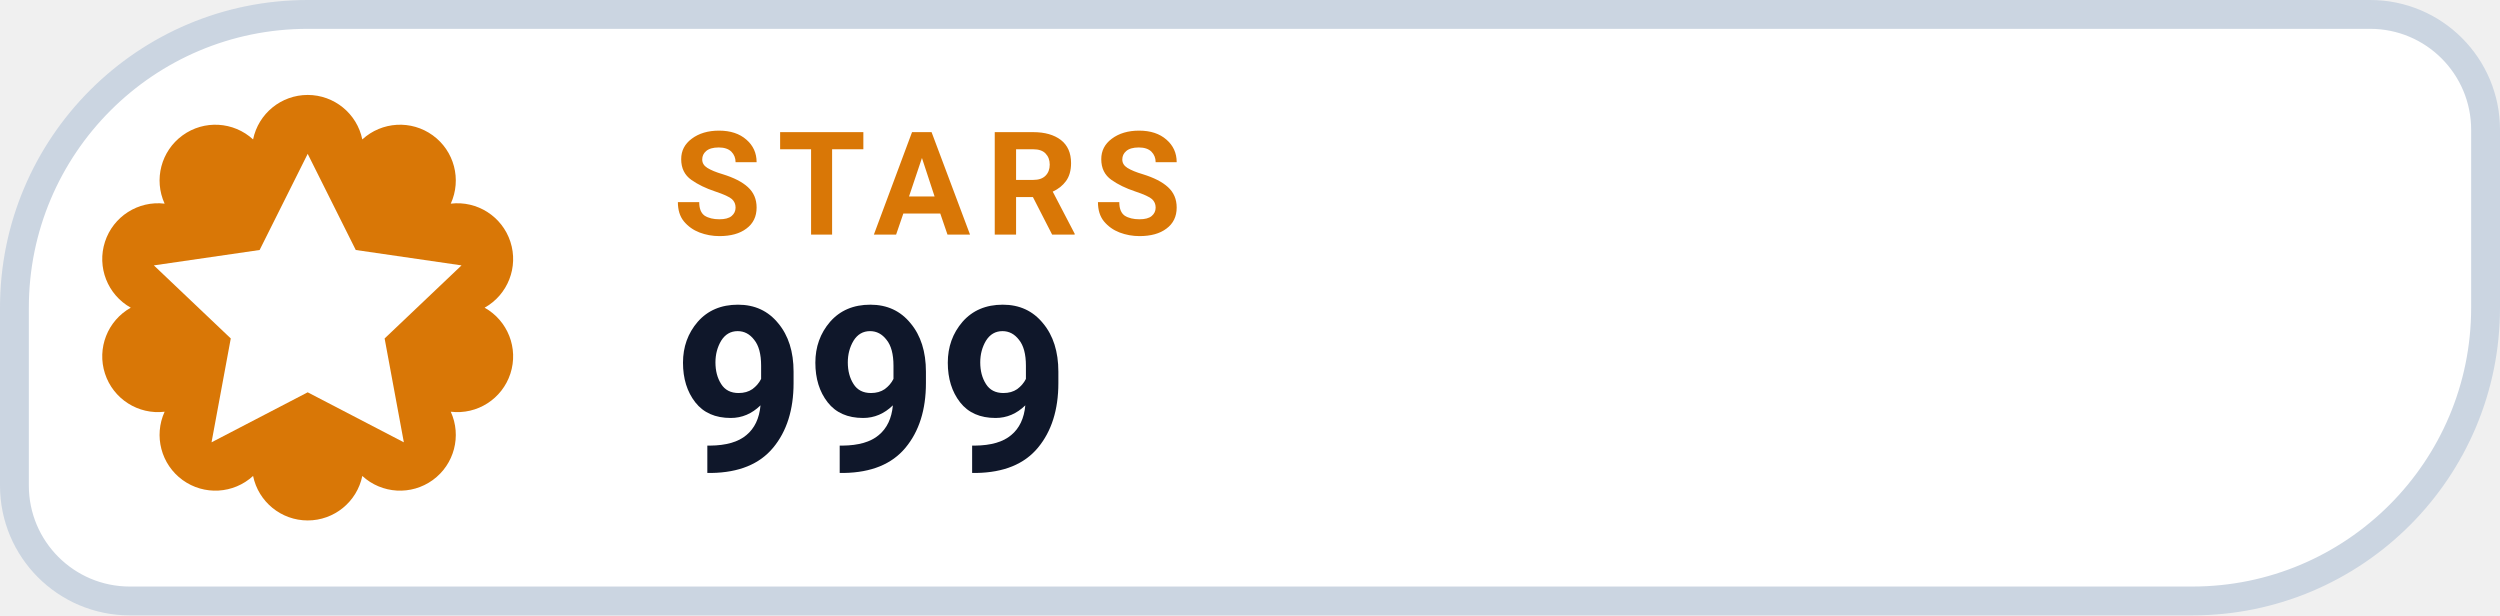
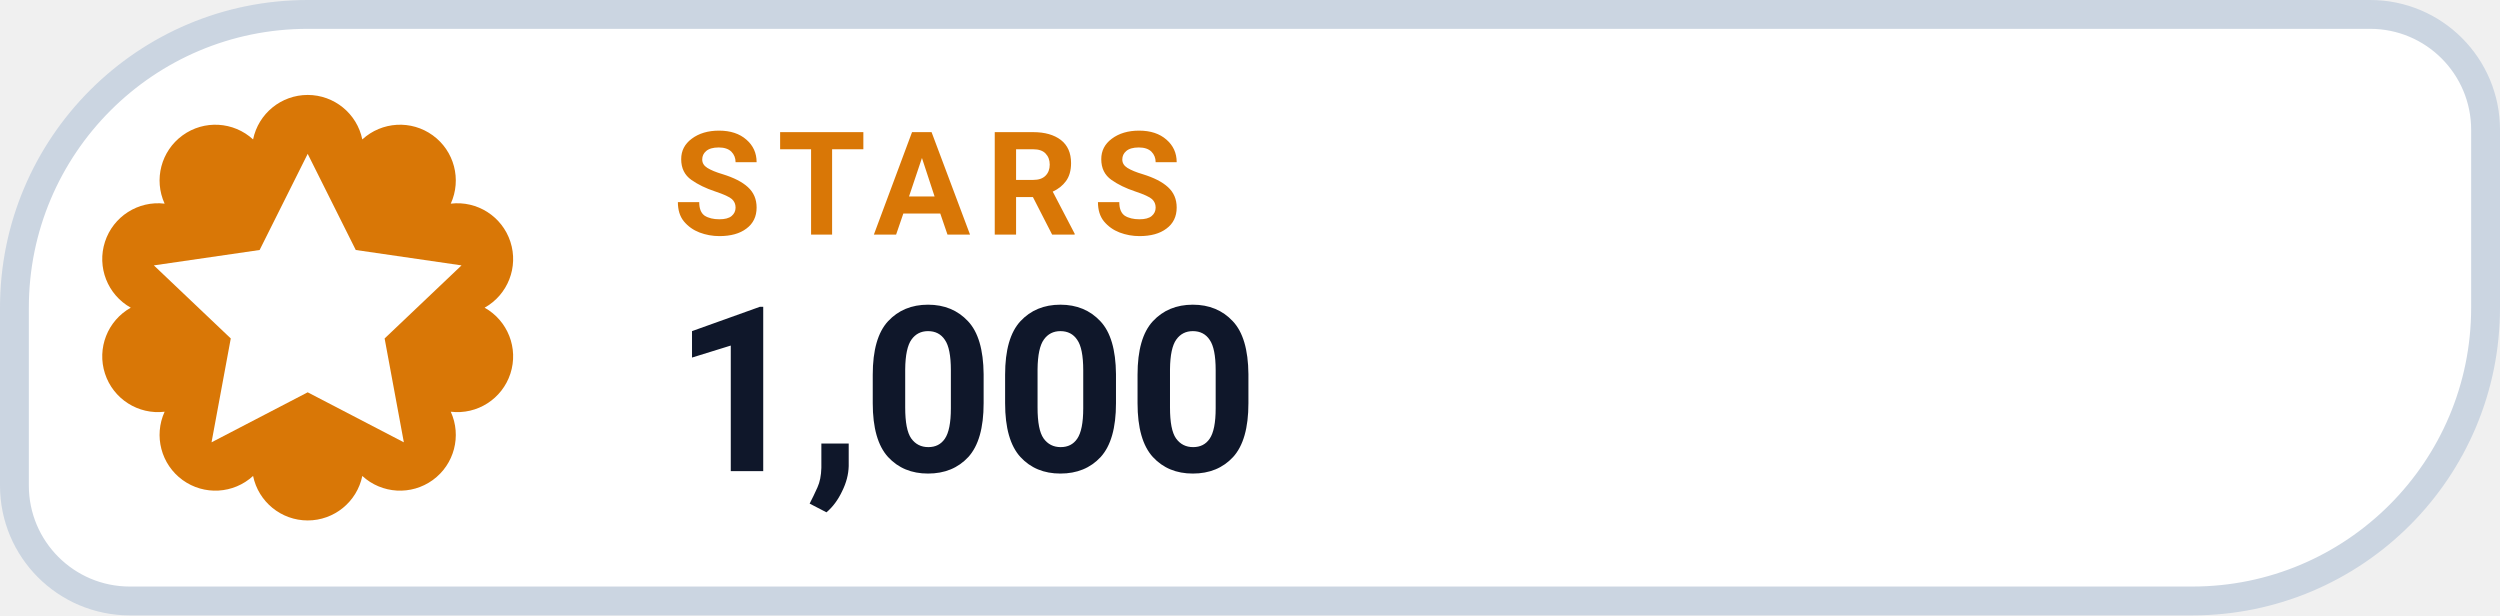
- <svg xmlns="http://www.w3.org/2000/svg" width="130" height="32" viewBox="0 0 130 32" role="img" aria-label="STARS 999">
+ <svg xmlns="http://www.w3.org/2000/svg" width="130" height="32" viewBox="0 0 130 32" role="img" aria-label="STARS 1,000">
  <path d="M 16.00 0.75 H 123.25 A 6.00 6.00 0 0 1 129.25 6.75 V 16.00 A 15.25 15.25 0 0 1 114.00 31.25 H 6.75 A 6.00 6.00 0 0 1 0.75 25.25 V 16.00 A 15.25 15.25 0 0 1 16.00 0.75 Z" fill="#FFFFFF" stroke="#CBD5E1" stroke-width="1.5" />
  <path d="M 13.16 7.25 A 2.90 2.90 0 0 1 18.84 7.25 A 2.90 2.90 0 0 1 23.44 10.59 A 2.90 2.90 0 0 1 25.20 16.00 A 2.90 2.90 0 0 1 23.44 21.41 A 2.90 2.90 0 0 1 18.84 24.75 A 2.90 2.90 0 0 1 13.16 24.75 A 2.90 2.90 0 0 1 8.56 21.41 A 2.90 2.90 0 0 1 6.80 16.00 A 2.90 2.90 0 0 1 8.56 10.59 A 2.90 2.90 0 0 1 13.16 7.25 Z" fill="#D97706" />
  <g transform="translate(16 16)" style="color:#FFFFFF;">
    <path d="M0 -8 l2.5 5 5.5 .8 -4 3.8 1 5.4 -5 -2.6 -5 2.6 1 -5.4 -4 -3.8 5.5 -.8 Z" fill="currentColor" />
  </g>
  <text x="35" y="12.2" fill="#D97706" font-family="-apple-system,BlinkMacSystemFont,'Segoe UI',Roboto,Helvetica,Arial,sans-serif" font-size="7.5" font-weight="700" letter-spacing=".8">STARS</text>
-   <text x="35" y="24.5" fill="#0F172A" font-family="-apple-system,BlinkMacSystemFont,'Segoe UI',Roboto,Helvetica,Arial,sans-serif" font-size="12" font-weight="750">999</text>
+   <text x="35" y="24.5" fill="#0F172A" font-family="-apple-system,BlinkMacSystemFont,'Segoe UI',Roboto,Helvetica,Arial,sans-serif" font-size="12" font-weight="750">1,000</text>
</svg>
